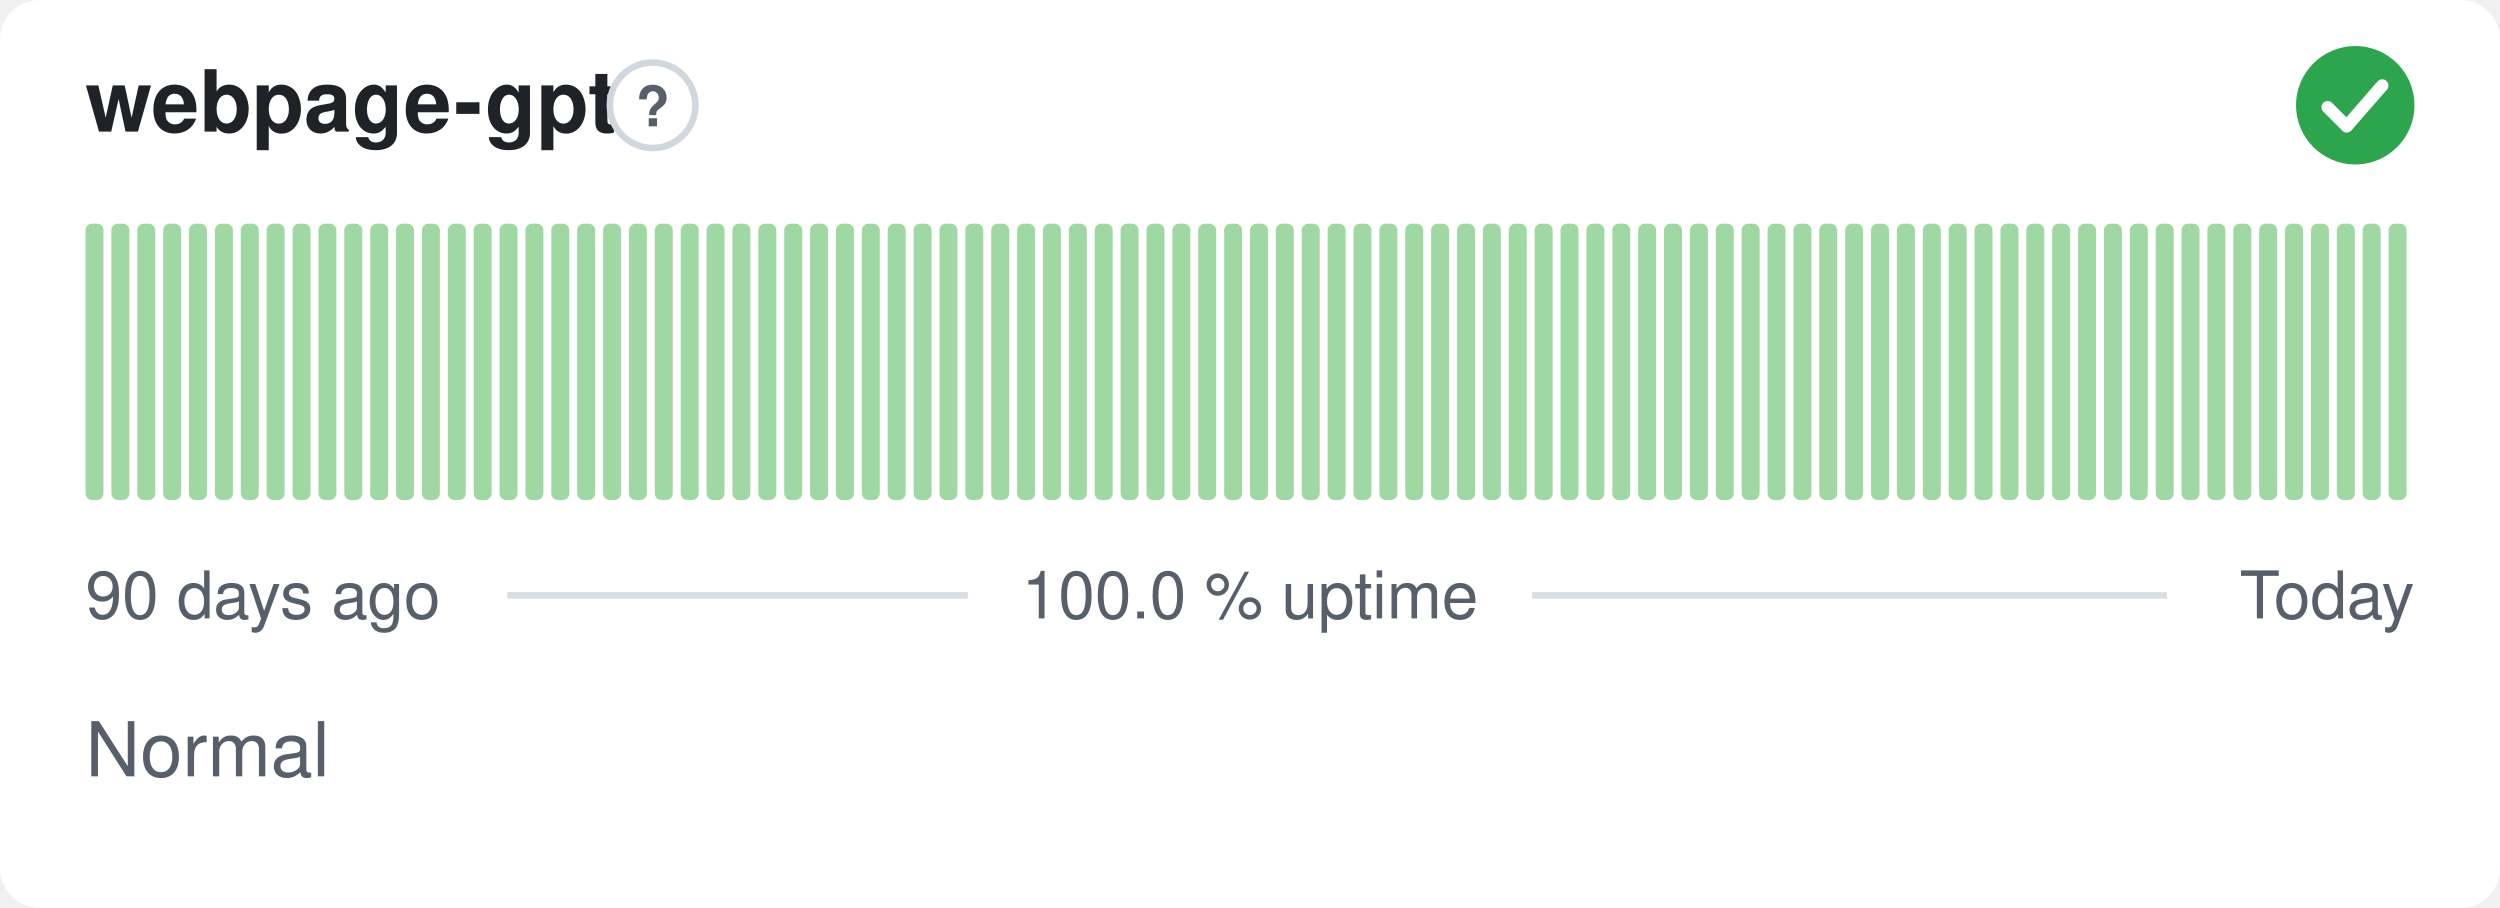
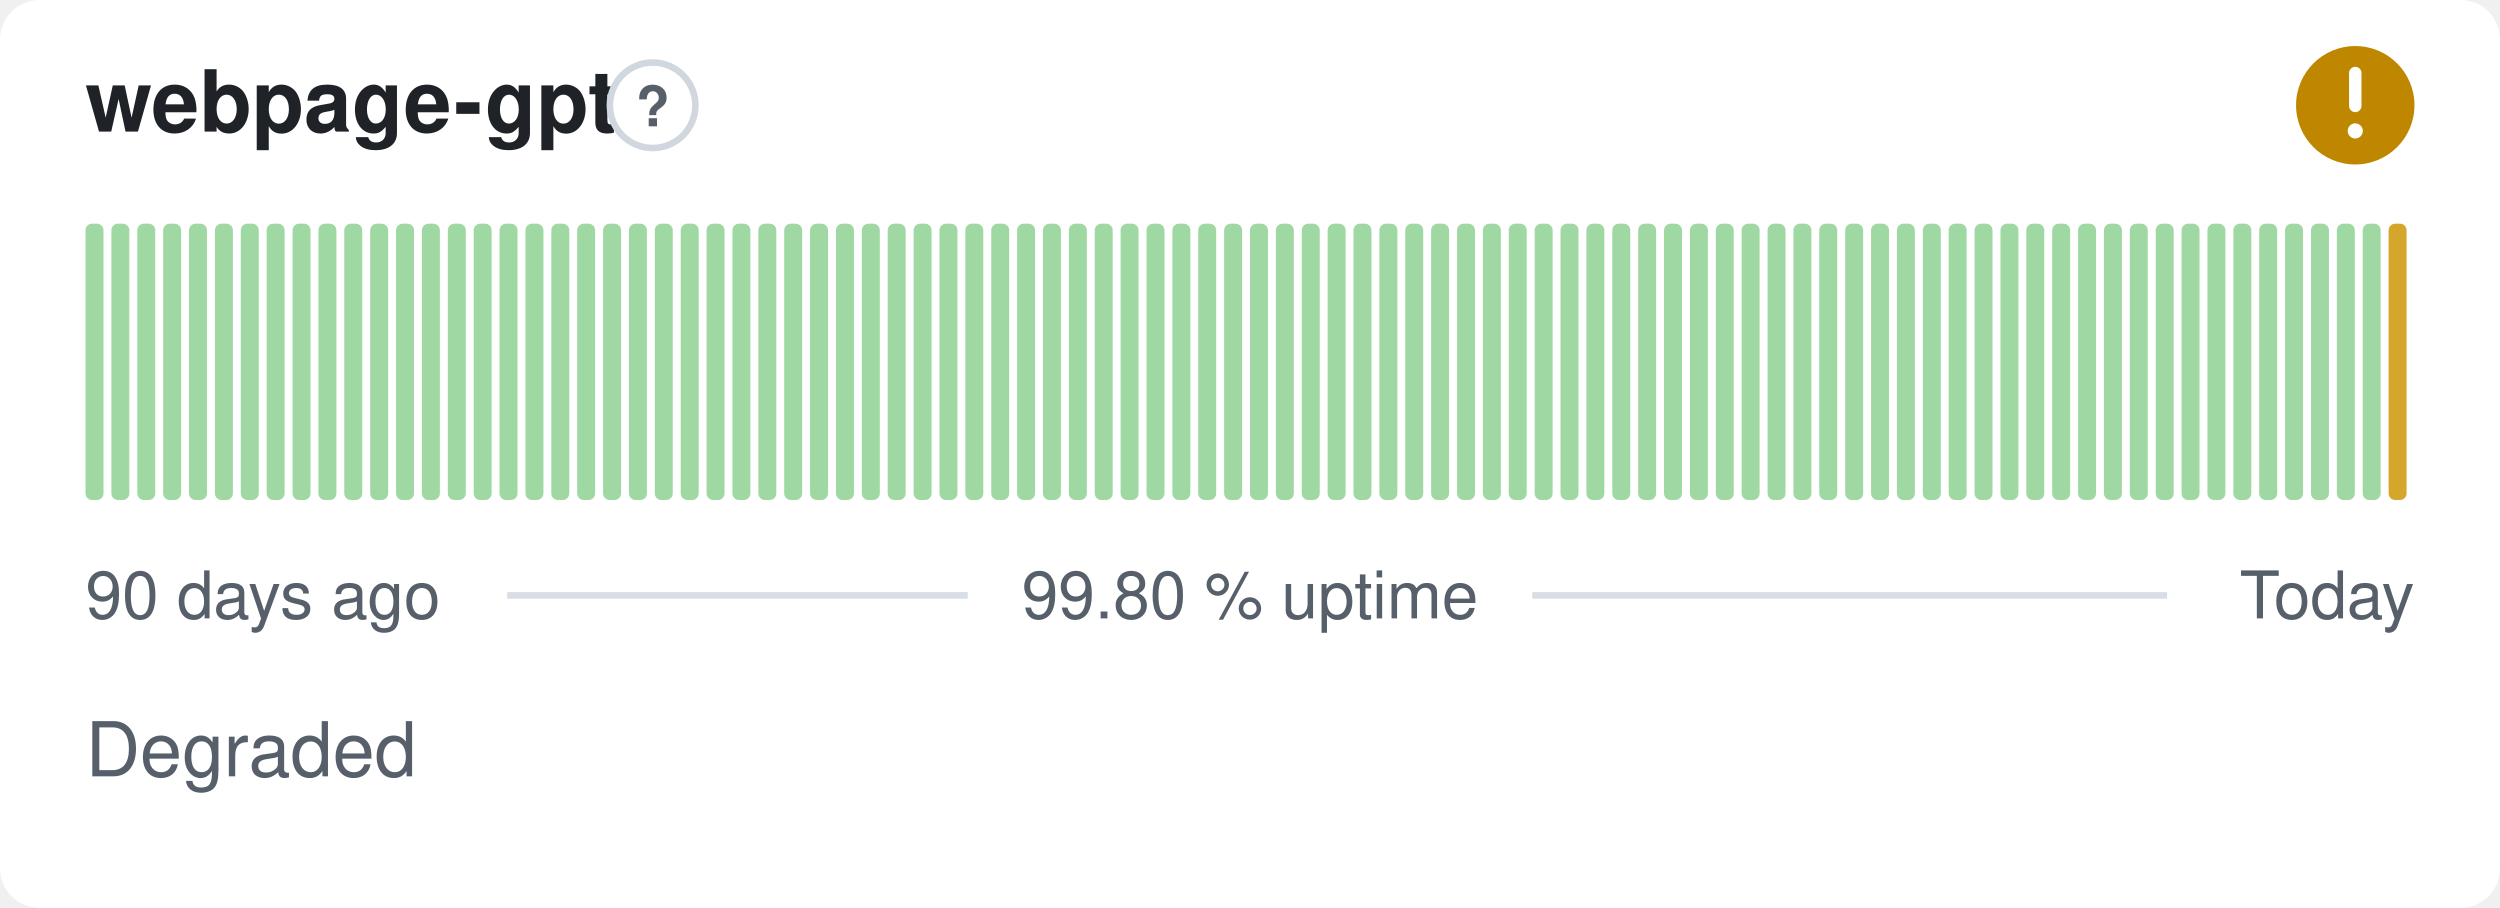
- <svg xmlns="http://www.w3.org/2000/svg" width="380" height="138" viewBox="0 0 380 138" role="img" aria-label="webpage-gpt: Normal, 100.0 % uptime over the last 90 days" font-family="-apple-system,BlinkMacSystemFont,'Segoe UI',Helvetica,Arial,sans-serif">
+ <svg xmlns="http://www.w3.org/2000/svg" width="380" height="138" viewBox="0 0 380 138" role="img" aria-label="webpage-gpt: Degraded, 99.80 % uptime over the last 90 days" font-family="-apple-system,BlinkMacSystemFont,'Segoe UI',Helvetica,Arial,sans-serif">
  <style>
    @media (prefers-color-scheme: dark) {
      .bg { fill: #0d1117 }
      .title { fill: #e6edf3 }
      .muted { fill: #8b949e }
      .hint { stroke: #30363d }
      .rule { stroke: #30363d }
      .nodata { fill: #21262d }
    }
  </style>
  <rect class="bg" width="380" height="138" rx="6" fill="#ffffff" />
  <text class="title" x="13" y="20" font-size="13" font-weight="600" fill="#1f2328">webpage-gpt</text>
  <circle class="hint" cx="99.2" cy="16" r="6.5" fill="none" stroke="#d0d7de" stroke-width="1" />
  <text class="muted" x="99.2" y="19.2" text-anchor="middle" font-size="8.5" font-weight="700" fill="#57606a">?</text>
-   <circle cx="358" cy="16" r="9" fill="#2da44e" />
-   <path d="M353.80 16.30l2.90 2.90 5.40 -6.20" fill="none" stroke="#fff" stroke-width="1.89" stroke-linecap="round" stroke-linejoin="round" />
+   <circle cx="358" cy="16" r="9" fill="#bf8700" />
+   <path d="M358 11.10v5.00" fill="none" stroke="#fff" stroke-width="1.89" stroke-linecap="round" stroke-linejoin="round" />
+   <circle cx="358" cy="19.90" r="1.15" fill="#fff" />
  <rect x="13.00" y="34.00" width="2.73" height="42.00" rx="1" fill="#9fd8a3" />
  <rect x="16.93" y="34.00" width="2.73" height="42.00" rx="1" fill="#9fd8a3" />
  <rect x="20.87" y="34.00" width="2.73" height="42.00" rx="1" fill="#9fd8a3" />
  <rect x="24.80" y="34.00" width="2.73" height="42.00" rx="1" fill="#9fd8a3" />
  <rect x="28.73" y="34.00" width="2.73" height="42.00" rx="1" fill="#9fd8a3" />
  <rect x="32.67" y="34.00" width="2.73" height="42.00" rx="1" fill="#9fd8a3" />
  <rect x="36.60" y="34.00" width="2.73" height="42.00" rx="1" fill="#9fd8a3" />
  <rect x="40.53" y="34.00" width="2.73" height="42.00" rx="1" fill="#9fd8a3" />
  <rect x="44.47" y="34.00" width="2.73" height="42.00" rx="1" fill="#9fd8a3" />
  <rect x="48.40" y="34.00" width="2.73" height="42.00" rx="1" fill="#9fd8a3" />
  <rect x="52.33" y="34.00" width="2.73" height="42.00" rx="1" fill="#9fd8a3" />
  <rect x="56.27" y="34.00" width="2.73" height="42.00" rx="1" fill="#9fd8a3" />
  <rect x="60.20" y="34.00" width="2.73" height="42.00" rx="1" fill="#9fd8a3" />
  <rect x="64.13" y="34.00" width="2.73" height="42.00" rx="1" fill="#9fd8a3" />
  <rect x="68.07" y="34.00" width="2.73" height="42.00" rx="1" fill="#9fd8a3" />
  <rect x="72.00" y="34.00" width="2.73" height="42.00" rx="1" fill="#9fd8a3" />
  <rect x="75.93" y="34.00" width="2.73" height="42.00" rx="1" fill="#9fd8a3" />
  <rect x="79.87" y="34.00" width="2.73" height="42.00" rx="1" fill="#9fd8a3" />
  <rect x="83.80" y="34.00" width="2.73" height="42.00" rx="1" fill="#9fd8a3" />
  <rect x="87.73" y="34.00" width="2.73" height="42.00" rx="1" fill="#9fd8a3" />
  <rect x="91.67" y="34.00" width="2.73" height="42.00" rx="1" fill="#9fd8a3" />
  <rect x="95.60" y="34.00" width="2.73" height="42.00" rx="1" fill="#9fd8a3" />
  <rect x="99.53" y="34.00" width="2.73" height="42.00" rx="1" fill="#9fd8a3" />
  <rect x="103.47" y="34.00" width="2.73" height="42.00" rx="1" fill="#9fd8a3" />
  <rect x="107.40" y="34.00" width="2.73" height="42.00" rx="1" fill="#9fd8a3" />
  <rect x="111.33" y="34.00" width="2.73" height="42.00" rx="1" fill="#9fd8a3" />
  <rect x="115.27" y="34.00" width="2.73" height="42.00" rx="1" fill="#9fd8a3" />
  <rect x="119.20" y="34.00" width="2.73" height="42.00" rx="1" fill="#9fd8a3" />
  <rect x="123.13" y="34.00" width="2.73" height="42.00" rx="1" fill="#9fd8a3" />
  <rect x="127.07" y="34.00" width="2.73" height="42.00" rx="1" fill="#9fd8a3" />
  <rect x="131.00" y="34.00" width="2.73" height="42.00" rx="1" fill="#9fd8a3" />
  <rect x="134.93" y="34.00" width="2.73" height="42.00" rx="1" fill="#9fd8a3" />
  <rect x="138.87" y="34.00" width="2.73" height="42.00" rx="1" fill="#9fd8a3" />
  <rect x="142.80" y="34.00" width="2.73" height="42.00" rx="1" fill="#9fd8a3" />
  <rect x="146.73" y="34.00" width="2.73" height="42.00" rx="1" fill="#9fd8a3" />
  <rect x="150.67" y="34.00" width="2.73" height="42.00" rx="1" fill="#9fd8a3" />
  <rect x="154.60" y="34.00" width="2.73" height="42.00" rx="1" fill="#9fd8a3" />
  <rect x="158.53" y="34.00" width="2.73" height="42.00" rx="1" fill="#9fd8a3" />
  <rect x="162.47" y="34.00" width="2.73" height="42.00" rx="1" fill="#9fd8a3" />
  <rect x="166.40" y="34.00" width="2.73" height="42.00" rx="1" fill="#9fd8a3" />
  <rect x="170.33" y="34.00" width="2.73" height="42.00" rx="1" fill="#9fd8a3" />
  <rect x="174.27" y="34.00" width="2.73" height="42.00" rx="1" fill="#9fd8a3" />
  <rect x="178.20" y="34.00" width="2.73" height="42.00" rx="1" fill="#9fd8a3" />
  <rect x="182.13" y="34.00" width="2.73" height="42.00" rx="1" fill="#9fd8a3" />
  <rect x="186.07" y="34.00" width="2.73" height="42.00" rx="1" fill="#9fd8a3" />
  <rect x="190.00" y="34.00" width="2.73" height="42.00" rx="1" fill="#9fd8a3" />
  <rect x="193.93" y="34.00" width="2.73" height="42.00" rx="1" fill="#9fd8a3" />
  <rect x="197.87" y="34.00" width="2.73" height="42.00" rx="1" fill="#9fd8a3" />
  <rect x="201.80" y="34.00" width="2.73" height="42.00" rx="1" fill="#9fd8a3" />
  <rect x="205.73" y="34.00" width="2.73" height="42.00" rx="1" fill="#9fd8a3" />
  <rect x="209.67" y="34.00" width="2.73" height="42.00" rx="1" fill="#9fd8a3" />
  <rect x="213.60" y="34.00" width="2.73" height="42.00" rx="1" fill="#9fd8a3" />
  <rect x="217.53" y="34.00" width="2.73" height="42.00" rx="1" fill="#9fd8a3" />
  <rect x="221.47" y="34.00" width="2.73" height="42.00" rx="1" fill="#9fd8a3" />
  <rect x="225.40" y="34.00" width="2.73" height="42.00" rx="1" fill="#9fd8a3" />
  <rect x="229.33" y="34.00" width="2.73" height="42.00" rx="1" fill="#9fd8a3" />
  <rect x="233.27" y="34.00" width="2.73" height="42.00" rx="1" fill="#9fd8a3" />
  <rect x="237.20" y="34.00" width="2.73" height="42.00" rx="1" fill="#9fd8a3" />
  <rect x="241.13" y="34.00" width="2.73" height="42.00" rx="1" fill="#9fd8a3" />
  <rect x="245.07" y="34.00" width="2.73" height="42.00" rx="1" fill="#9fd8a3" />
  <rect x="249.00" y="34.00" width="2.73" height="42.00" rx="1" fill="#9fd8a3" />
  <rect x="252.93" y="34.00" width="2.73" height="42.00" rx="1" fill="#9fd8a3" />
  <rect x="256.87" y="34.00" width="2.73" height="42.00" rx="1" fill="#9fd8a3" />
  <rect x="260.80" y="34.00" width="2.73" height="42.00" rx="1" fill="#9fd8a3" />
  <rect x="264.73" y="34.00" width="2.73" height="42.00" rx="1" fill="#9fd8a3" />
  <rect x="268.67" y="34.00" width="2.73" height="42.00" rx="1" fill="#9fd8a3" />
  <rect x="272.60" y="34.00" width="2.73" height="42.00" rx="1" fill="#9fd8a3" />
  <rect x="276.53" y="34.00" width="2.73" height="42.00" rx="1" fill="#9fd8a3" />
  <rect x="280.47" y="34.00" width="2.73" height="42.00" rx="1" fill="#9fd8a3" />
  <rect x="284.40" y="34.00" width="2.73" height="42.00" rx="1" fill="#9fd8a3" />
  <rect x="288.33" y="34.00" width="2.73" height="42.00" rx="1" fill="#9fd8a3" />
  <rect x="292.27" y="34.00" width="2.73" height="42.00" rx="1" fill="#9fd8a3" />
  <rect x="296.20" y="34.00" width="2.73" height="42.00" rx="1" fill="#9fd8a3" />
  <rect x="300.13" y="34.00" width="2.73" height="42.00" rx="1" fill="#9fd8a3" />
  <rect x="304.07" y="34.00" width="2.73" height="42.00" rx="1" fill="#9fd8a3" />
  <rect x="308.00" y="34.00" width="2.73" height="42.00" rx="1" fill="#9fd8a3" />
  <rect x="311.93" y="34.00" width="2.73" height="42.00" rx="1" fill="#9fd8a3" />
  <rect x="315.87" y="34.00" width="2.73" height="42.00" rx="1" fill="#9fd8a3" />
  <rect x="319.80" y="34.00" width="2.73" height="42.00" rx="1" fill="#9fd8a3" />
  <rect x="323.73" y="34.00" width="2.73" height="42.00" rx="1" fill="#9fd8a3" />
  <rect x="327.67" y="34.00" width="2.73" height="42.00" rx="1" fill="#9fd8a3" />
  <rect x="331.60" y="34.00" width="2.73" height="42.00" rx="1" fill="#9fd8a3" />
  <rect x="335.53" y="34.00" width="2.73" height="42.00" rx="1" fill="#9fd8a3" />
  <rect x="339.47" y="34.00" width="2.73" height="42.00" rx="1" fill="#9fd8a3" />
  <rect x="343.40" y="34.00" width="2.73" height="42.00" rx="1" fill="#9fd8a3" />
  <rect x="347.33" y="34.00" width="2.73" height="42.00" rx="1" fill="#9fd8a3" />
  <rect x="351.27" y="34.00" width="2.73" height="42.00" rx="1" fill="#9fd8a3" />
  <rect x="355.20" y="34.00" width="2.73" height="42.00" rx="1" fill="#9fd8a3" />
  <rect x="359.13" y="34.00" width="2.73" height="42.00" rx="1" fill="#9fd8a3" />
-   <rect x="363.07" y="34.00" width="2.73" height="42.00" rx="1" fill="#9fd8a3" />
+   <rect x="363.07" y="34.00" width="2.73" height="42.00" rx="1" fill="#d4a72c" />
  <text class="muted" x="13" y="94" font-size="10" fill="#57606a">90 days ago</text>
-   <text class="muted" x="190" y="94" text-anchor="middle" font-size="10" fill="#57606a">100.0 % uptime</text>
+   <text class="muted" x="190" y="94" text-anchor="middle" font-size="10" fill="#57606a">99.80 % uptime</text>
  <text class="muted" x="367" y="94" text-anchor="end" font-size="10" fill="#57606a">Today</text>
  <line class="rule" x1="77.1" y1="90.5" x2="147.1" y2="90.5" stroke="#d8dee4" stroke-width="1" />
  <line class="rule" x1="232.9" y1="90.5" x2="329.4" y2="90.5" stroke="#d8dee4" stroke-width="1" />
-   <text class="muted" x="13" y="118" font-size="11.5" fill="#57606a">Normal</text>
+   <text class="muted" x="13" y="118" font-size="11.5" fill="#57606a">Degraded</text>
</svg>
